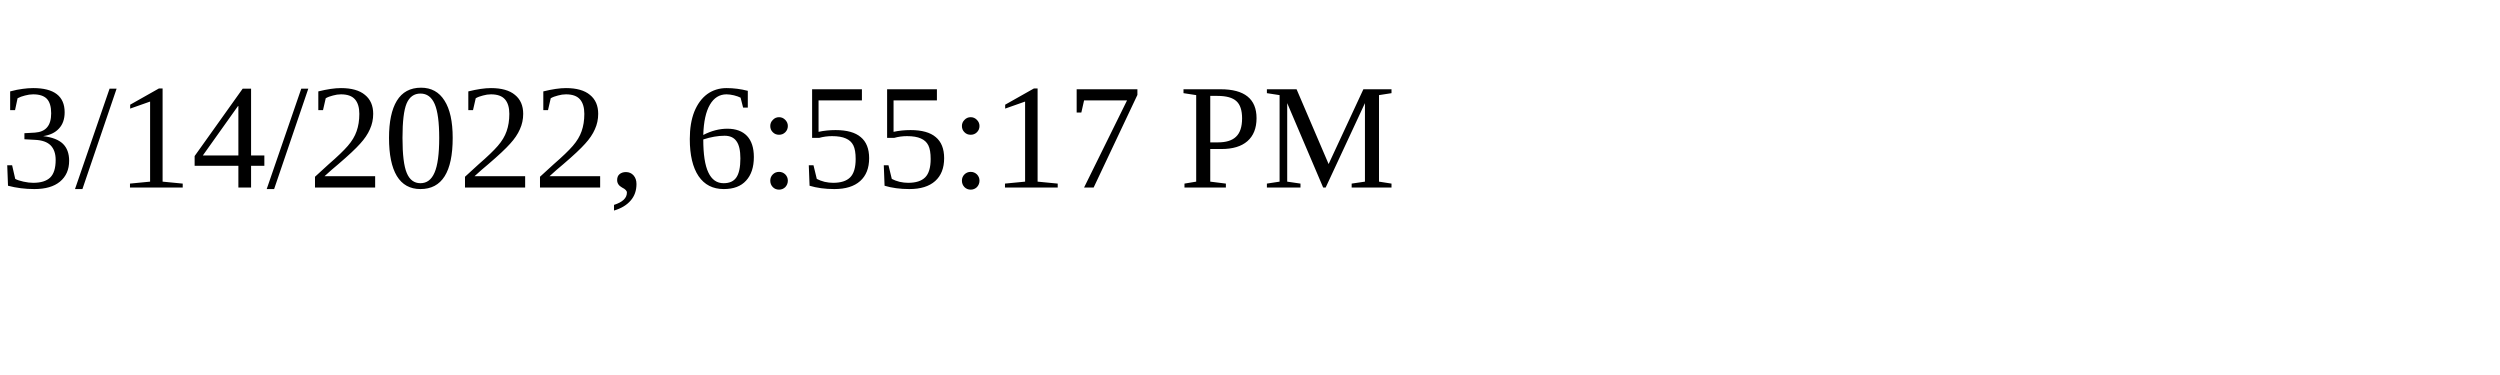
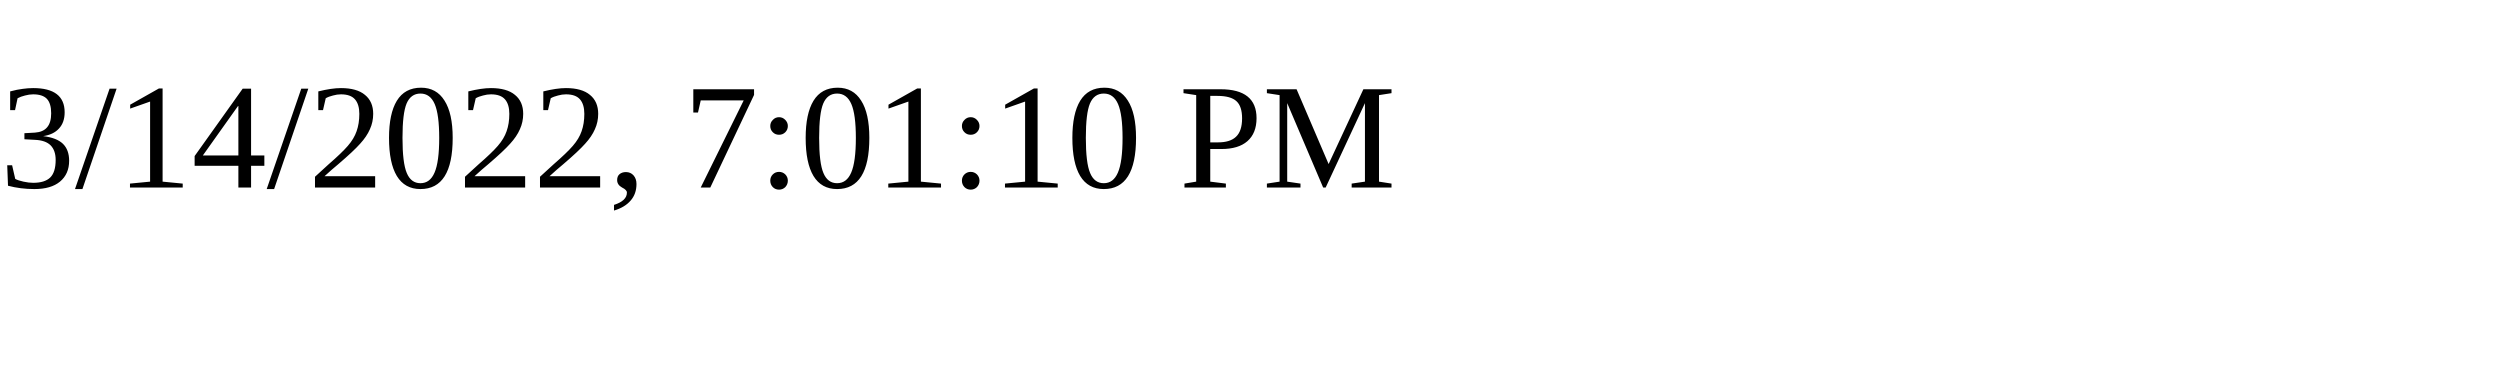
<svg xmlns="http://www.w3.org/2000/svg" height="30" width="200">
-   <text x="0" y="15">3/14/2022, 6:55:17 PM</text>
+   <text x="0" y="15">3/14/2022, 7:01:10 PM</text>
</svg>
